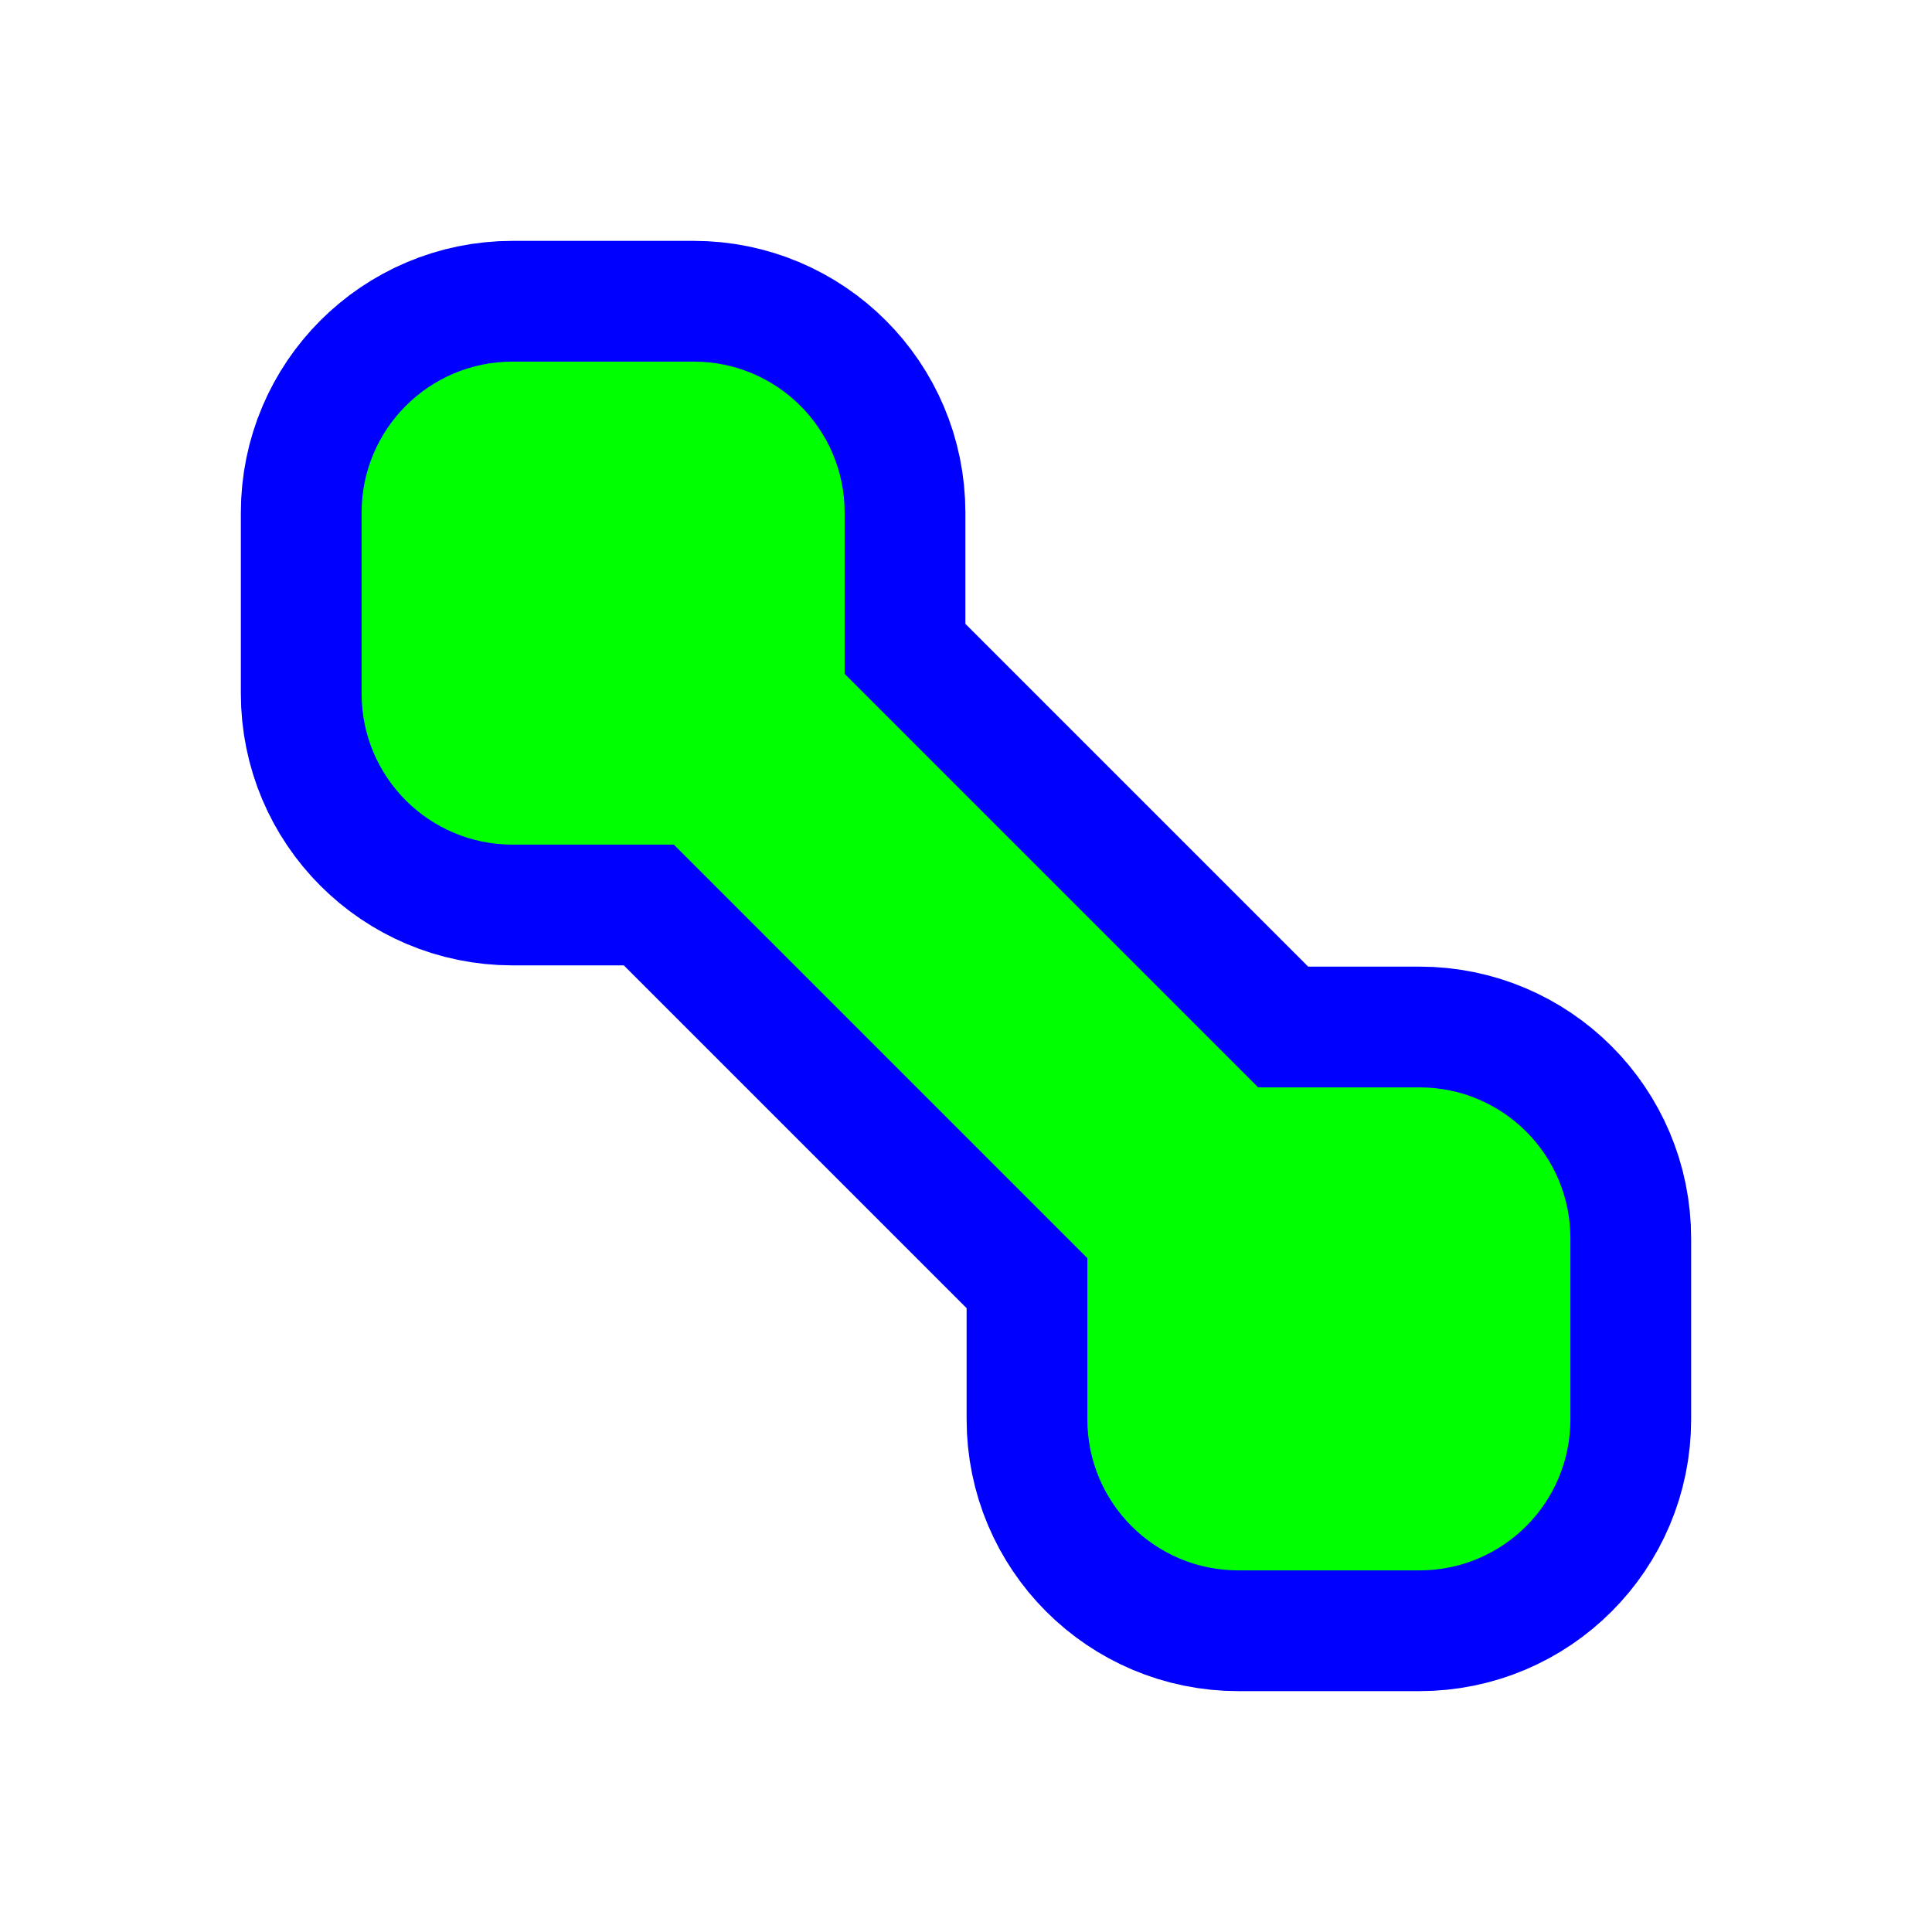
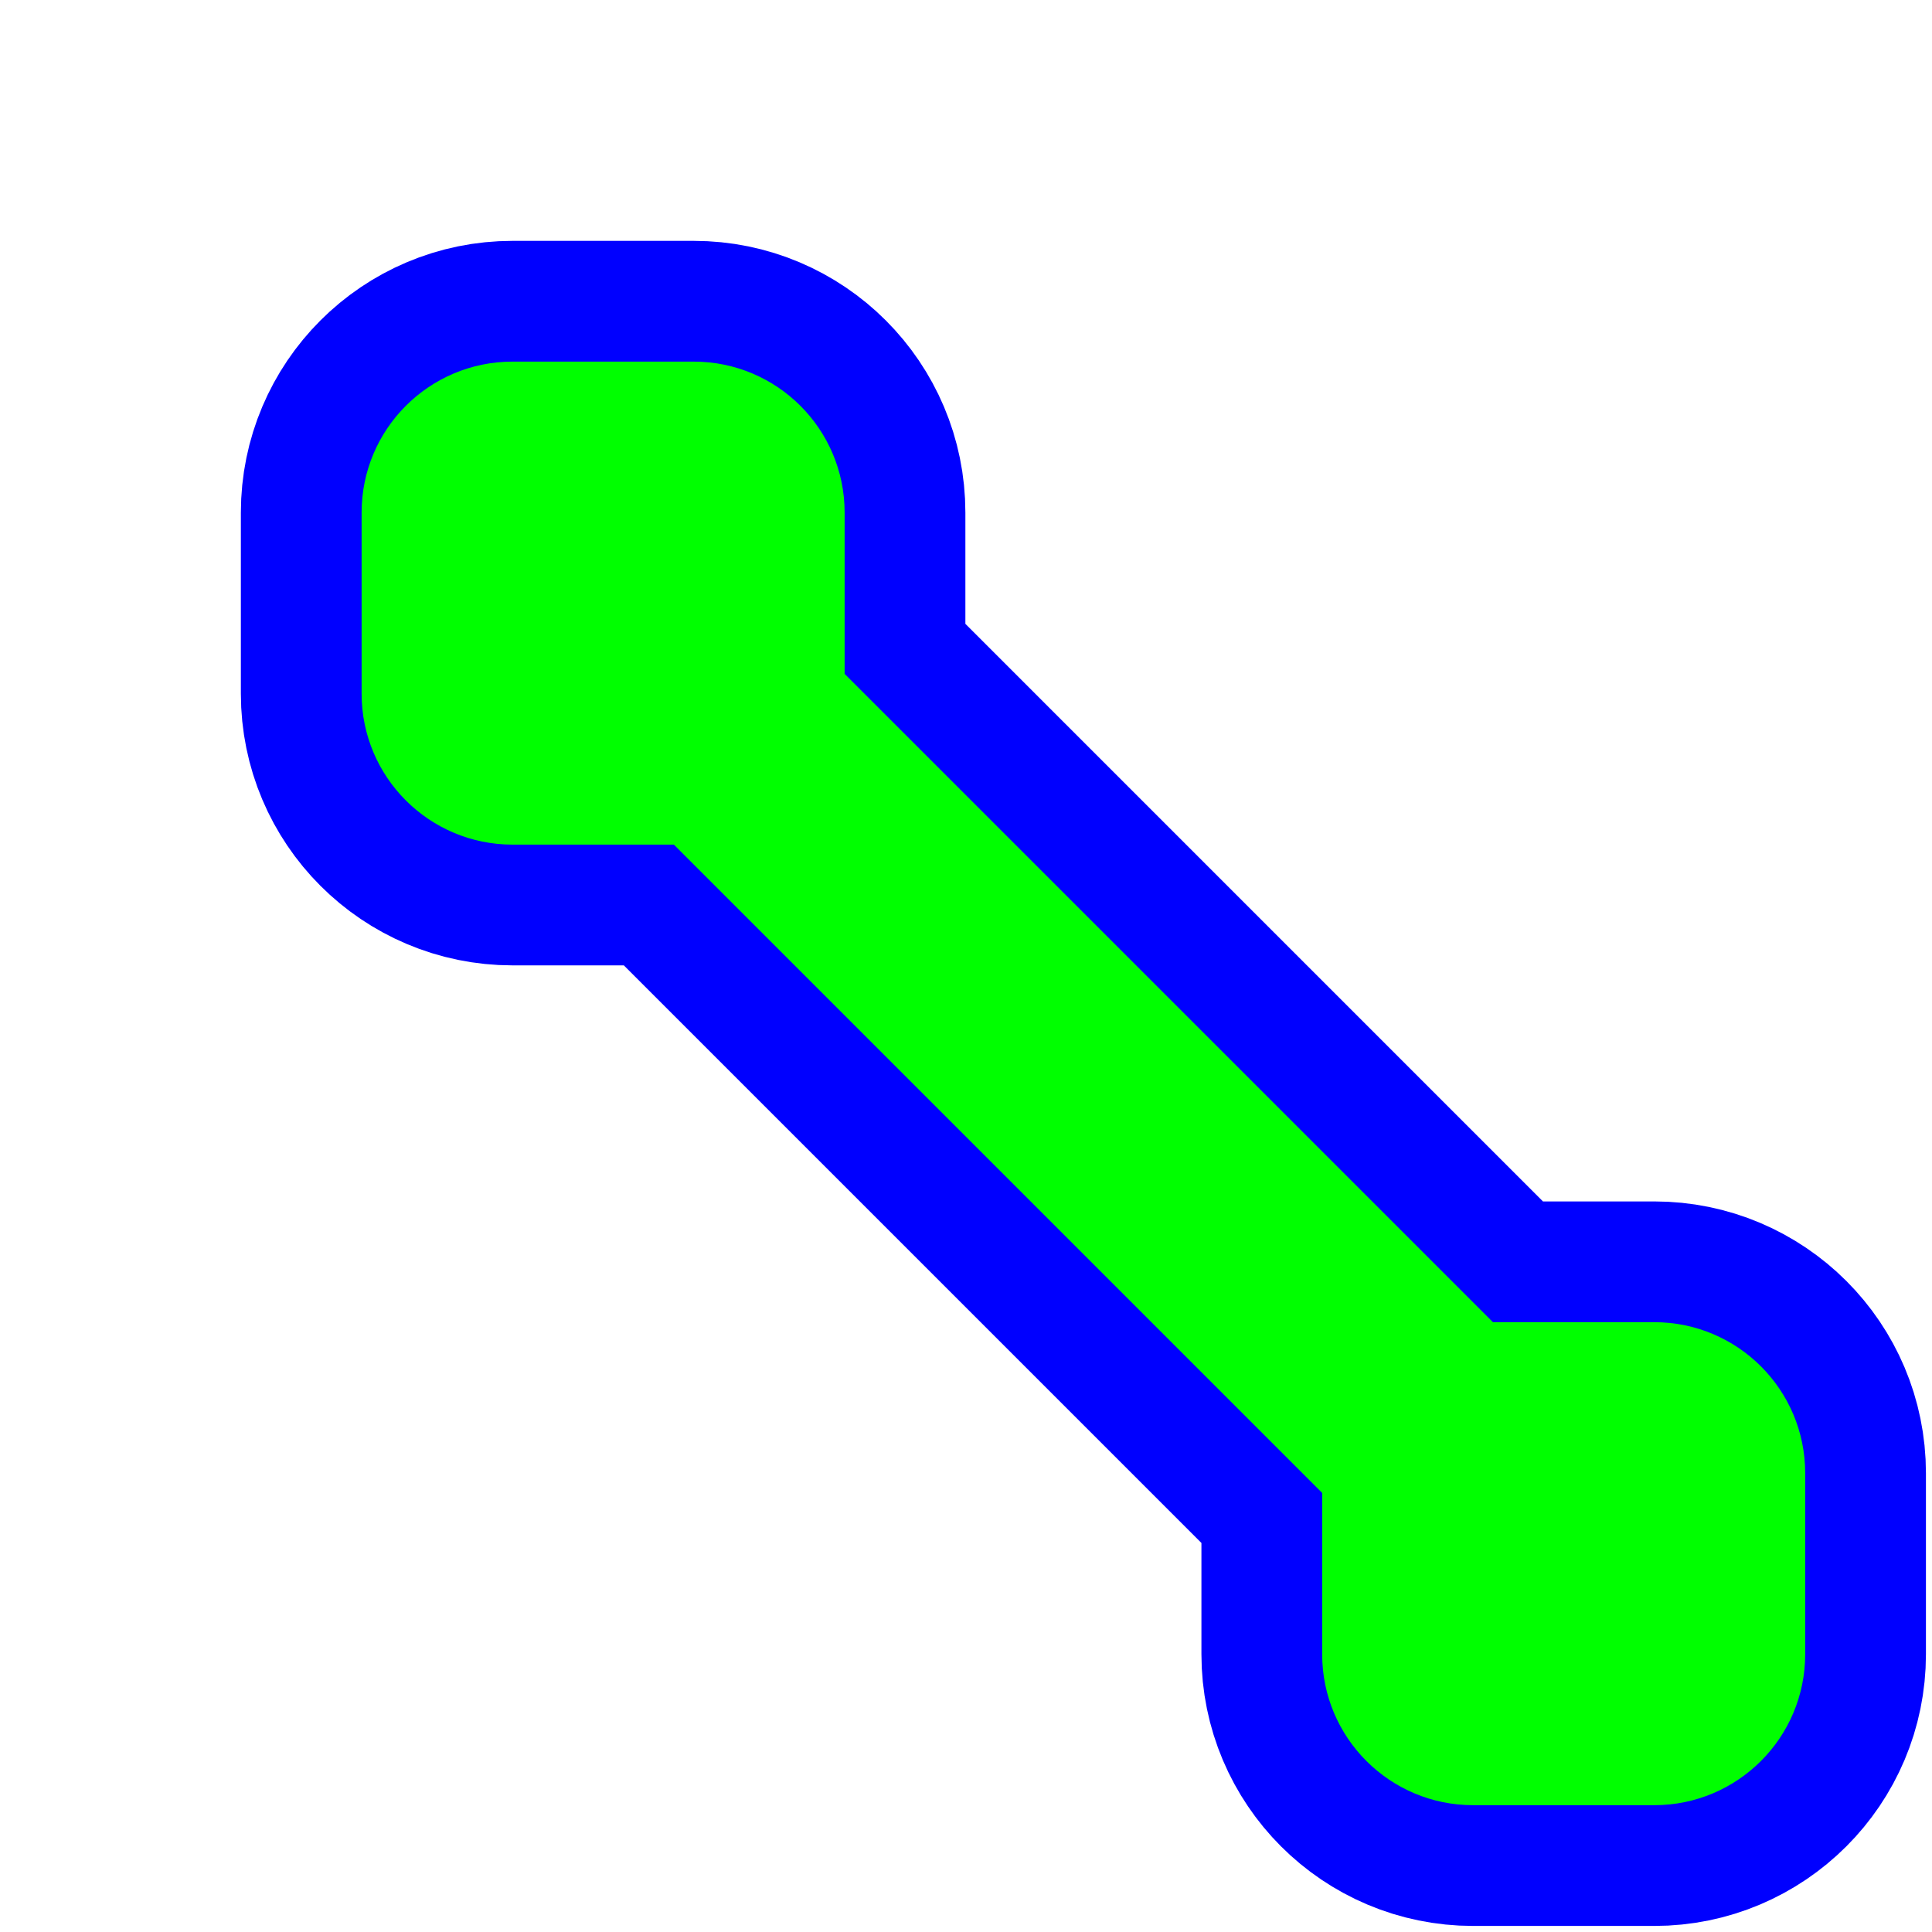
<svg xmlns="http://www.w3.org/2000/svg" width="256" height="256" viewBox="0 0 256 256" fill="none">
  <path id="align-anchor" d="m 47.916,47.916 v 32 l 32,-32 z" fill="cyan" opacity=".8" display="none" />
-   <path d="M 96.887,45.857 A 20,20 0 0,0 96.887,74.143 L 112,89.256 V 166.744 L 96.887,181.857 A 20,20 0 0,0 96.887,210.143 L 113.857,227.113 A 20,20 0 0,0 142.143,227.113 L 159.113,210.143 A 20,20 0 0,0 159.113,181.857 L 144,166.744 V 89.256 L 159.113,74.143 A 20,20 0 0,0 159.113,45.857 L 142.143,28.887 A 20,20 0 0,0 113.857,28.887 z" transform="rotate(-45,128,128)" fill="#00FF00" stroke="#0000FF" stroke-width="32" paint-order="stroke fill" />
+   <circle id="cursor-hotspot" cx="143.556" cy="143.556" r="3" fill="magenta" opacity=".6" display="none" />
+   <path d="M 142.143,28.887 A 20,20 0 0,0 113.857,28.887 L 96.887,45.857 A 20,20 0 0,0 96.887,74.143 L 112,89.256 V 210.744 L 96.887,225.857 A 20,20 0 0,0 96.887,254.143 L 113.857,271.113 A 20,20 0 0,0 142.143,271.113 L 159.113,254.143 A 20,20 0 0,0 159.113,225.857 L 144,210.744 V 89.256 L 159.113,74.143 A 20,20 0 0,0 159.113,45.857 z" transform="rotate(-45,128,128)" fill="#00FF00" stroke="#0000FF" stroke-width="32" paint-order="stroke fill" />
</svg>
